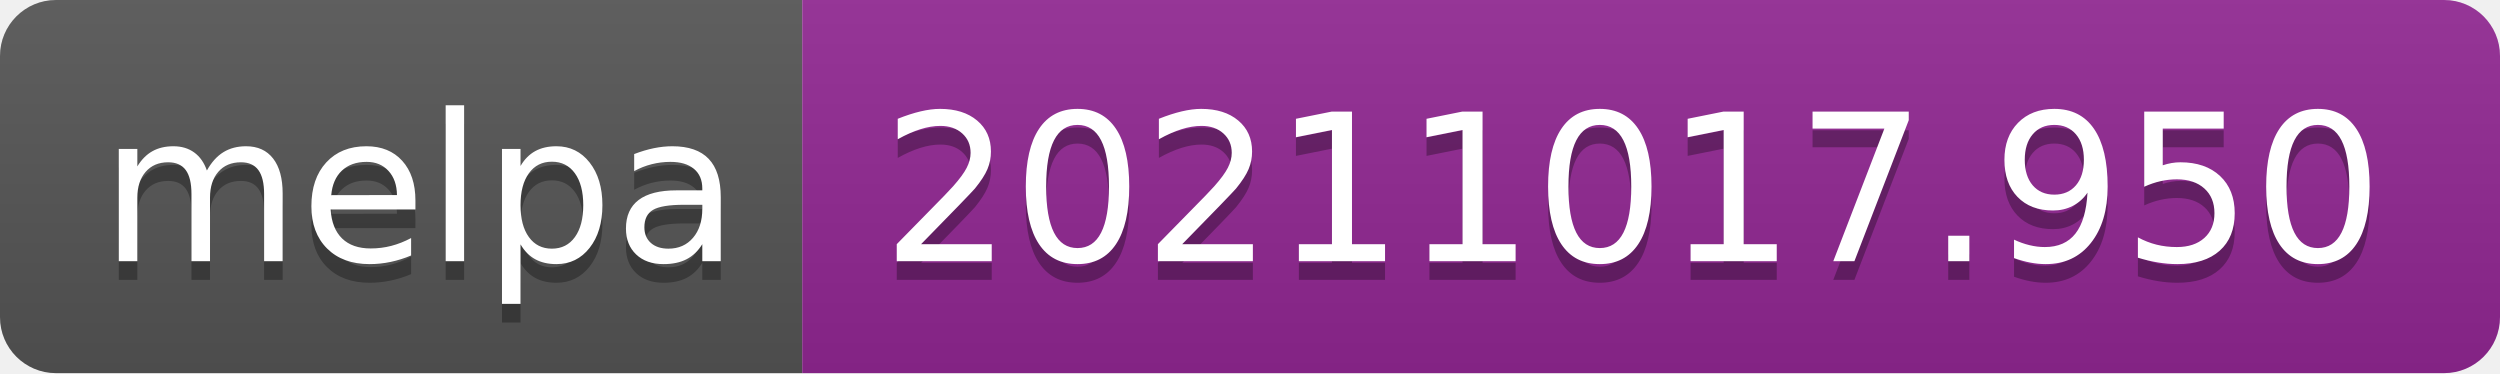
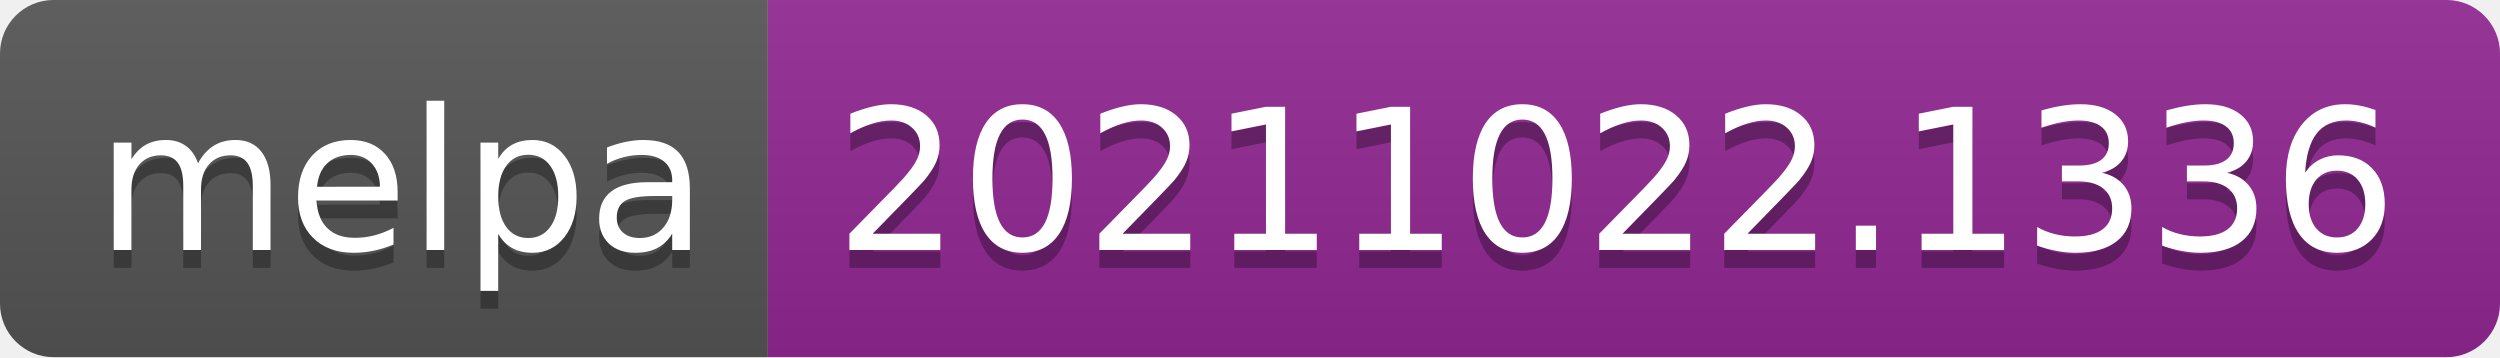
- <svg xmlns="http://www.w3.org/2000/svg" width="134" height="20" role="img" aria-label="melpa: 20211017.950">
+ <svg xmlns="http://www.w3.org/2000/svg" width="140" height="20" role="img" aria-label="melpa: 20211022.1336">
  <linearGradient id="s" x2="0" y2="100%">
    <stop offset="0" stop-color="#bbb" stop-opacity=".1" />
    <stop offset="1" stop-opacity=".1" />
  </linearGradient>
  <clipPath id="r">
-     <rect width="134" height="20" rx="3" fill="#fff" />
+     <rect width="140" height="20" rx="3" fill="#fff" />
  </clipPath>
  <g clip-path="url(#r)">
    <rect width="43" height="20" fill="#555" />
-     <rect x="43" width="91" height="20" fill="#922793" />
-     <rect width="134" height="20" fill="url(#s)" />
+     <rect x="43" width="97" height="20" fill="#922793" />
+     <rect width="140" height="20" fill="url(#s)" />
  </g>
  <g fill="#fff" text-anchor="middle" font-family="Verdana,Geneva,DejaVu Sans,sans-serif" text-rendering="geometricPrecision" font-size="110">
    <text aria-hidden="true" x="225" y="150" fill="#010101" fill-opacity=".3" transform="scale(.1)" textLength="330">melpa</text>
    <text x="225" y="140" transform="scale(.1)" fill="#fff" textLength="330">melpa</text>
-     <text aria-hidden="true" x="875" y="150" fill="#010101" fill-opacity=".3" transform="scale(.1)" textLength="810">20211017.950</text>
-     <text x="875" y="140" transform="scale(.1)" fill="#fff" textLength="810">20211017.950</text>
+     <text aria-hidden="true" x="905" y="150" fill="#010101" fill-opacity=".3" transform="scale(.1)" textLength="870">20211022.1336</text>
+     <text x="905" y="140" transform="scale(.1)" fill="#fff" textLength="870">20211022.1336</text>
  </g>
</svg>
